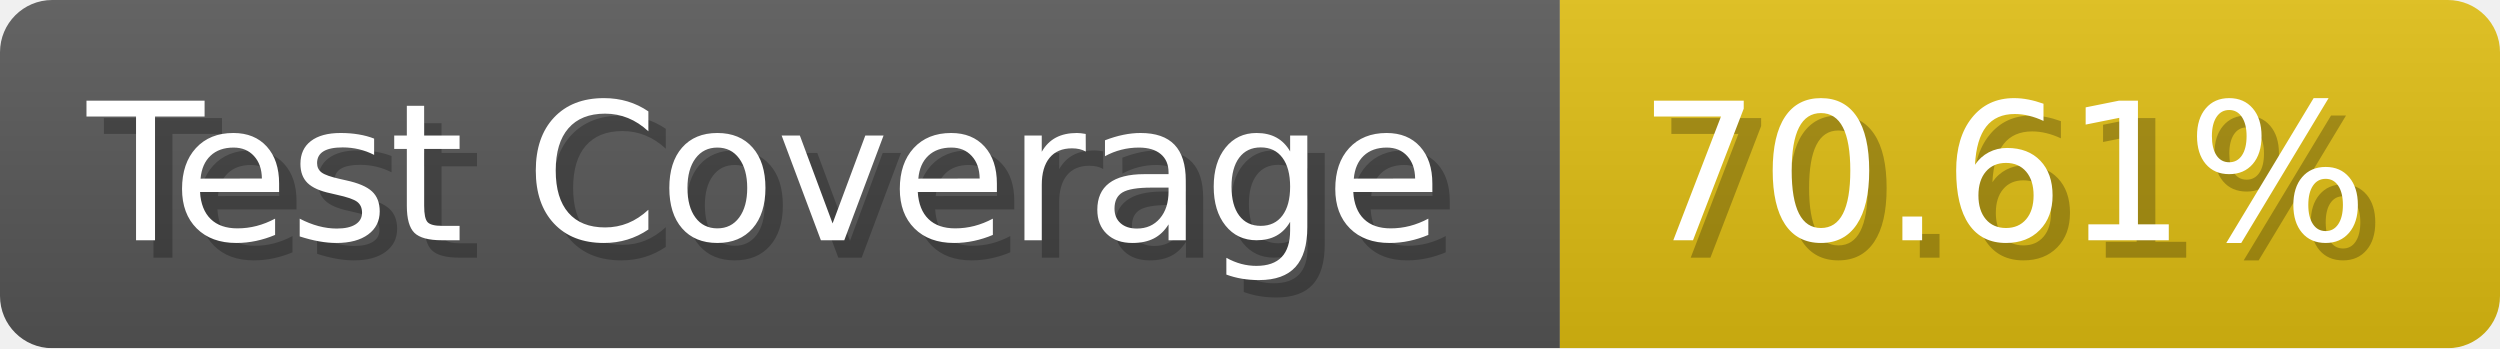
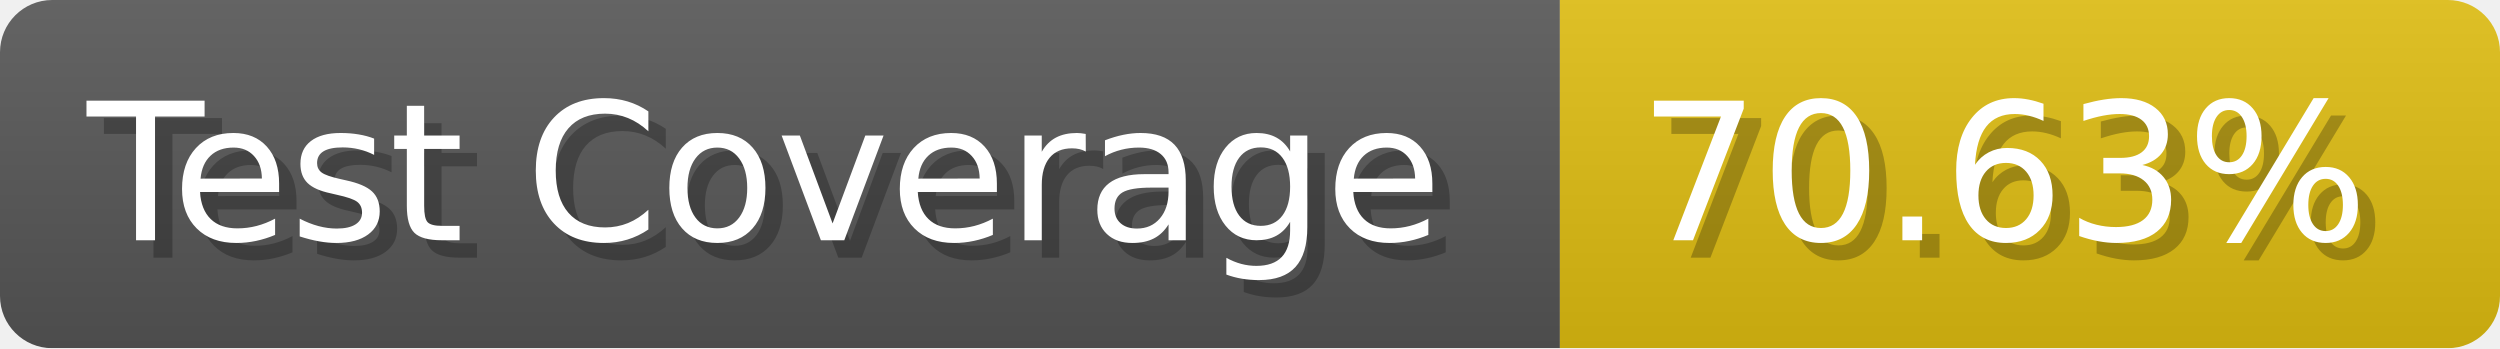
- <svg xmlns="http://www.w3.org/2000/svg" width="143.6" height="20" viewBox="0 0 1436 200" role="img" aria-label="Test Coverage: 70.61%">
+ <svg xmlns="http://www.w3.org/2000/svg" width="143.6" height="20" viewBox="0 0 1436 200" role="img" aria-label="Test Coverage: 70.63%">
  <linearGradient id="a" x2="0" y2="100%">
    <stop offset="0" stop-opacity=".1" stop-color="#EEE" />
    <stop offset="1" stop-opacity=".1" />
  </linearGradient>
  <mask id="m">
    <rect width="1436" height="200" rx="30" fill="#FFF" />
  </mask>
  <g mask="url(#m)">
    <rect width="896" height="200" fill="#555" />
    <rect width="540" height="200" fill="#DB1" x="896" />
    <rect width="1436" height="200" fill="url(#a)" />
  </g>
  <g aria-hidden="true" fill="#fff" text-anchor="start" font-family="Verdana,DejaVu Sans,sans-serif" font-size="110">
    <text x="60" y="148" textLength="796" fill="#000" opacity="0.25">Test Coverage</text>
    <text x="50" y="138" textLength="796">Test Coverage</text>
-     <text x="951" y="148" textLength="440" fill="#000" opacity="0.25">70.61%</text>
-     <text x="941" y="138" textLength="440">70.61%</text>
+     <text x="951" y="148" textLength="440" fill="#000" opacity="0.25">70.63%</text>
+     <text x="941" y="138" textLength="440">70.63%</text>
  </g>
</svg>
